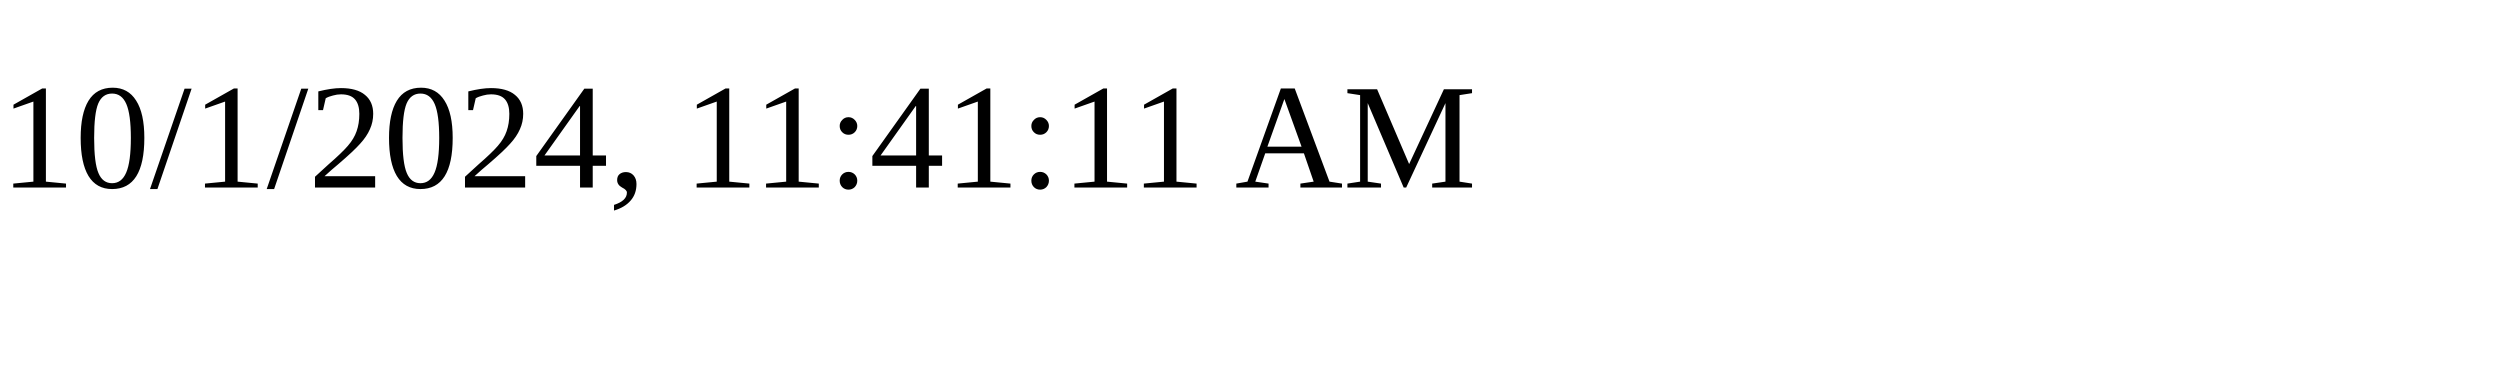
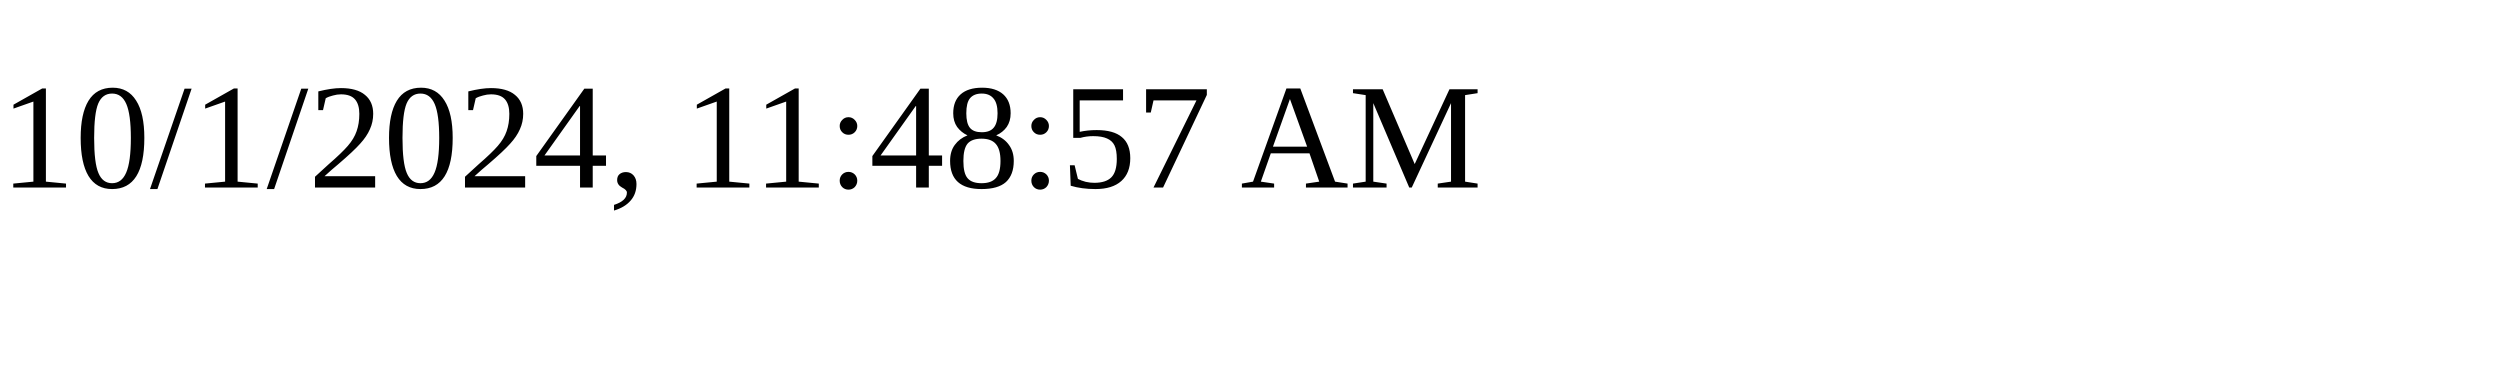
<svg xmlns="http://www.w3.org/2000/svg" height="30" width="200">
-   <text x="0" y="15">10/1/2024, 11:41:11 AM</text>
+   <text x="0" y="15">10/1/2024, 11:48:57 AM</text>
</svg>
